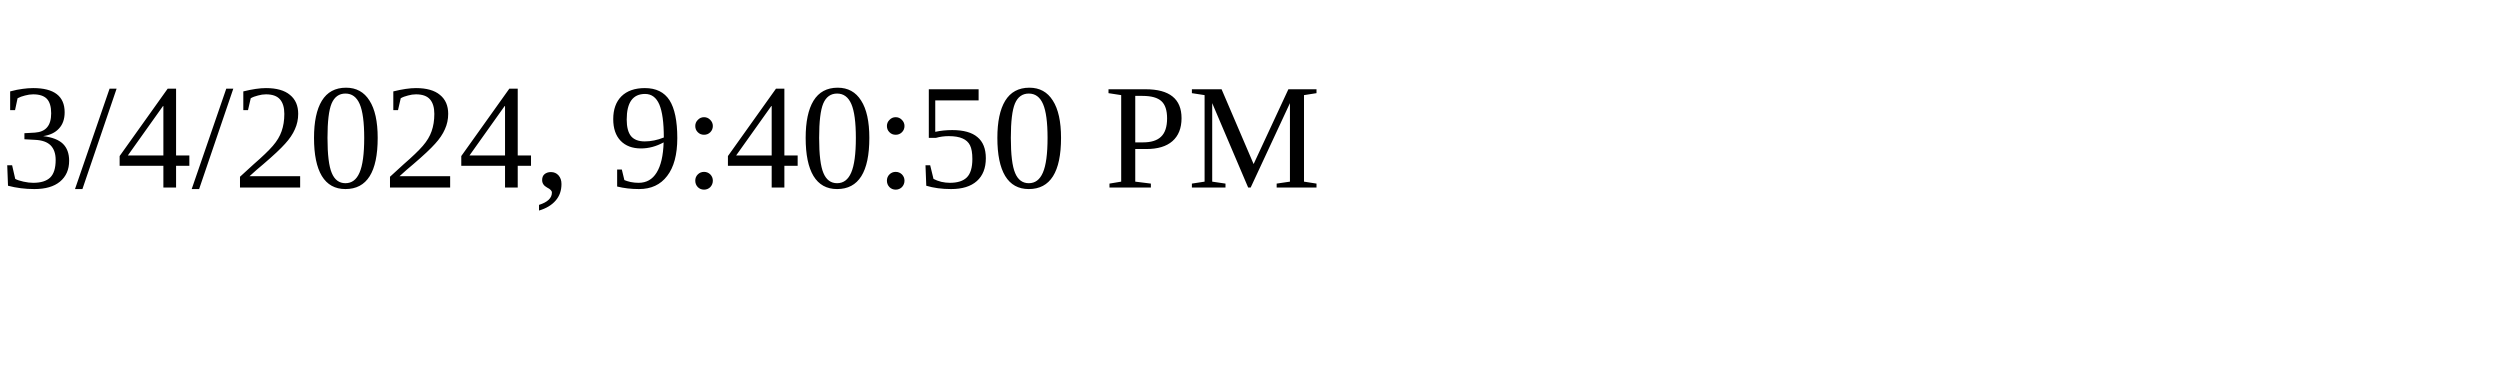
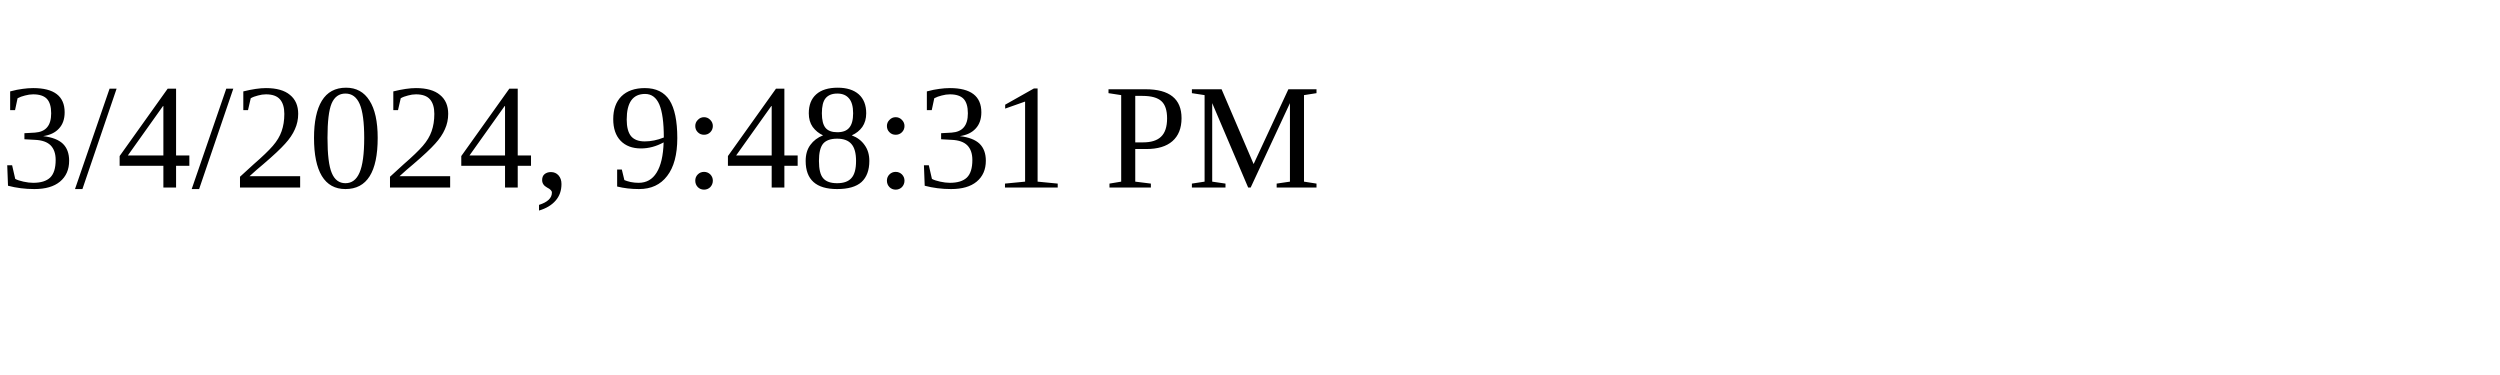
<svg xmlns="http://www.w3.org/2000/svg" height="30" width="200">
-   <text x="0" y="15">3/4/2024, 9:40:50 PM</text>
+   <text x="0" y="15">3/4/2024, 9:48:31 PM</text>
</svg>
